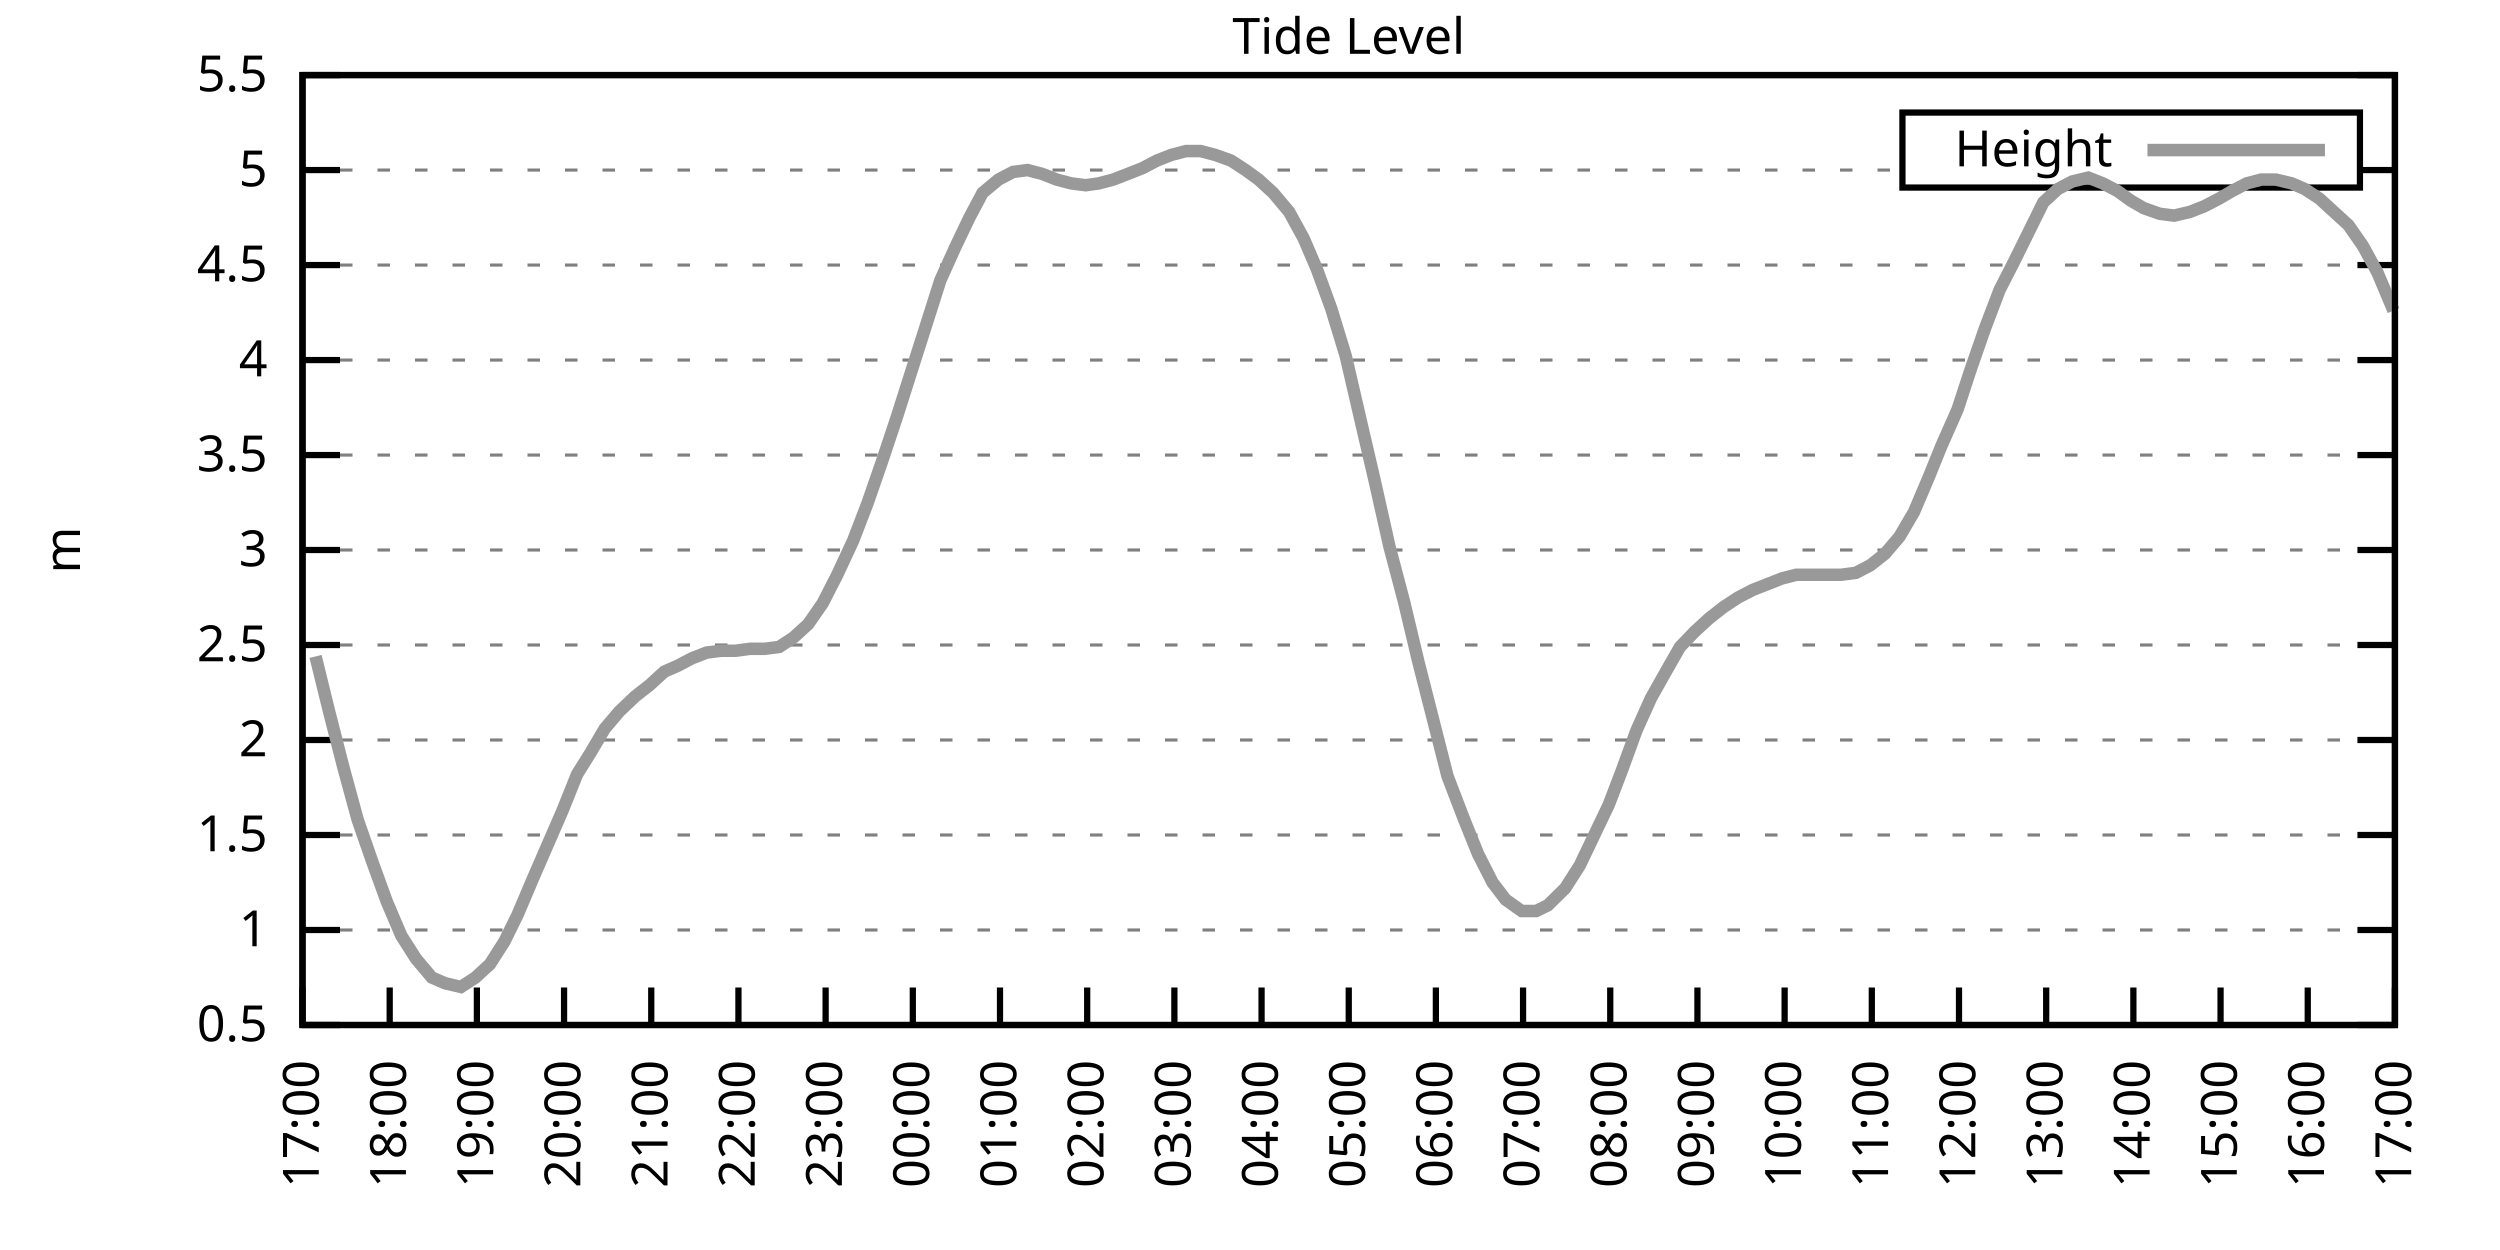
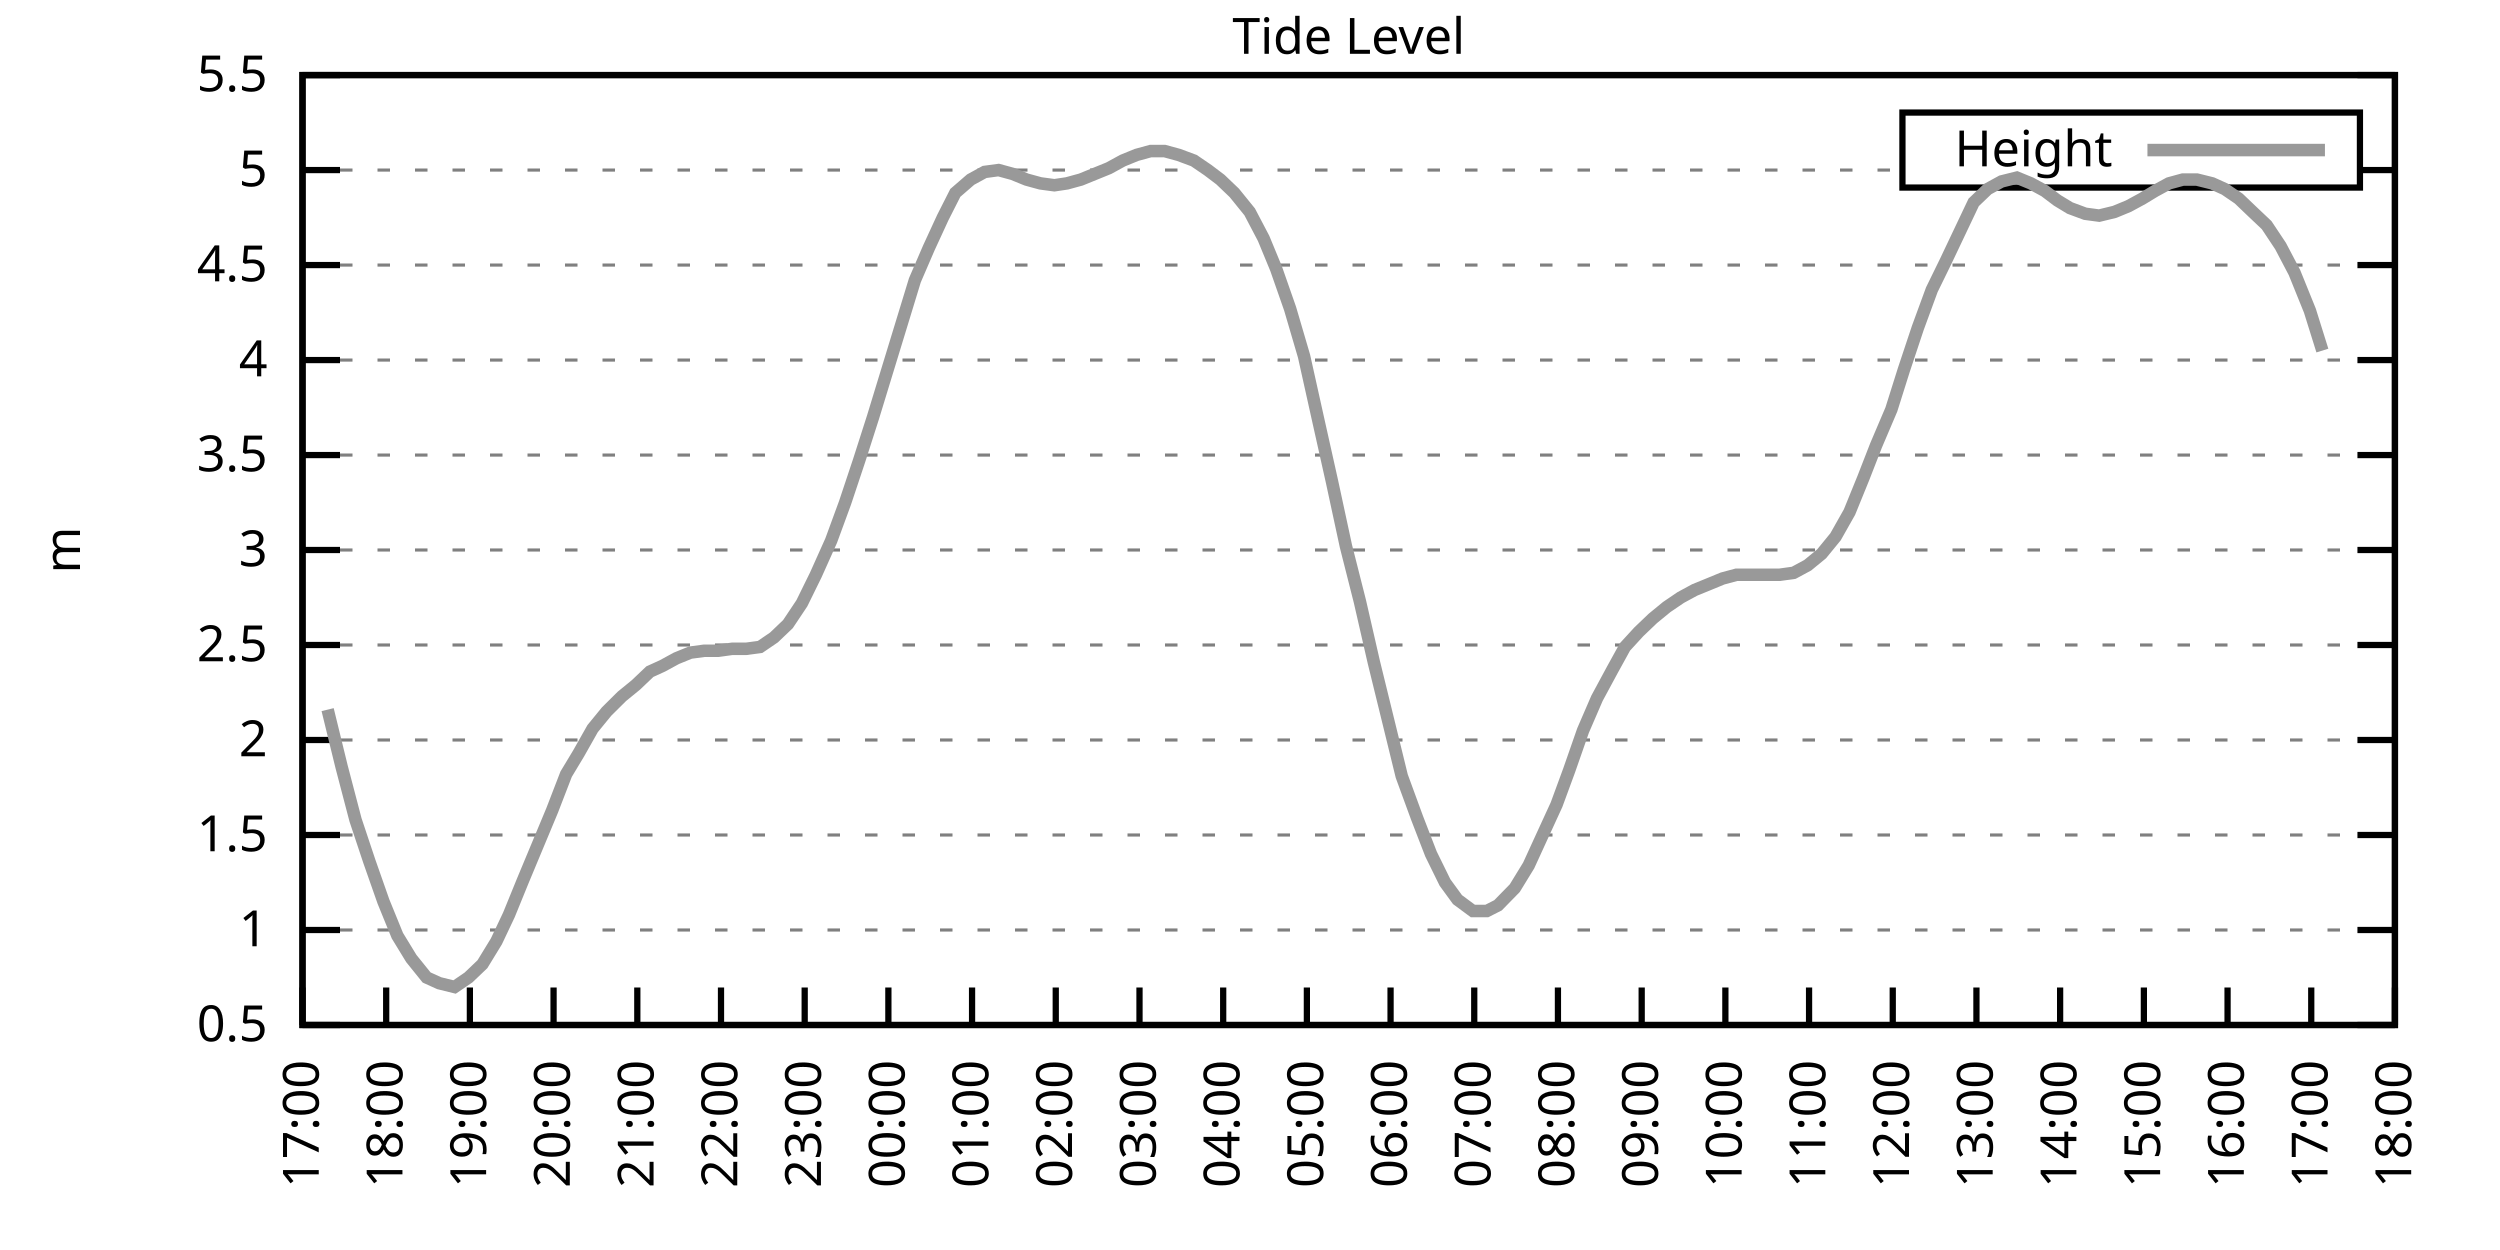
<svg xmlns="http://www.w3.org/2000/svg" xmlns:xlink="http://www.w3.org/1999/xlink" width="400" height="200" viewBox="0 0 400 200">
  <g id="gnuplot_canvas">
    <rect x="0" y="0" width="400" height="200" fill="none" />
    <defs>
      <circle id="gpDot" r="0.5" stroke-width="0.5" stroke="currentColor" />
      <path id="gpPt0" stroke-width="0.333" stroke="currentColor" d="M-1,0 h2 M0,-1 v2" />
      <path id="gpPt1" stroke-width="0.333" stroke="currentColor" d="M-1,-1 L1,1 M1,-1 L-1,1" />
      <path id="gpPt2" stroke-width="0.333" stroke="currentColor" d="M-1,0 L1,0 M0,-1 L0,1 M-1,-1 L1,1 M-1,1 L1,-1" />
      <rect id="gpPt3" stroke-width="0.333" stroke="currentColor" x="-1" y="-1" width="2" height="2" />
      <rect id="gpPt4" stroke-width="0.333" stroke="currentColor" fill="currentColor" x="-1" y="-1" width="2" height="2" />
      <circle id="gpPt5" stroke-width="0.333" stroke="currentColor" cx="0" cy="0" r="1" />
      <use xlink:href="#gpPt5" id="gpPt6" fill="currentColor" stroke="none" />
      <path id="gpPt7" stroke-width="0.333" stroke="currentColor" d="M0,-1.33 L-1.33,0.67 L1.33,0.67 z" />
      <use xlink:href="#gpPt7" id="gpPt8" fill="currentColor" stroke="none" />
      <use xlink:href="#gpPt7" id="gpPt9" stroke="currentColor" transform="rotate(180)" />
      <use xlink:href="#gpPt9" id="gpPt10" fill="currentColor" stroke="none" />
      <use xlink:href="#gpPt3" id="gpPt11" stroke="currentColor" transform="rotate(45)" />
      <use xlink:href="#gpPt11" id="gpPt12" fill="currentColor" stroke="none" />
      <path id="gpPt13" stroke-width="0.333" stroke="currentColor" d="M0,1.330 L1.265,0.411 L0.782,-1.067 L-0.782,-1.076 L-1.265,0.411 z" />
      <use xlink:href="#gpPt13" id="gpPt14" fill="currentColor" stroke="none" />
      <filter id="textbox" filterUnits="objectBoundingBox" x="0" y="0" height="1" width="1">
        <feFlood flood-color="white" flood-opacity="1" result="bgnd" />
        <feComposite in="SourceGraphic" in2="bgnd" operator="atop" />
      </filter>
      <filter id="greybox" filterUnits="objectBoundingBox" x="0" y="0" height="1" width="1">
        <feFlood flood-color="lightgrey" flood-opacity="1" result="grey" />
        <feComposite in="SourceGraphic" in2="grey" operator="atop" />
      </filter>
    </defs>
    <g fill="none" color="white" stroke="currentColor" stroke-width="1.00" stroke-linecap="butt" stroke-linejoin="miter">
</g>
    <g fill="none" color="black" stroke="currentColor" stroke-width="1.00" stroke-linecap="butt" stroke-linejoin="miter">
      <g stroke="none" shape-rendering="crispEdges">
        <polygon fill="rgb(255, 255, 255)" points="48.40,164.00 383.18,164.00 383.18,12.02 48.40,12.02 " />
      </g>
    </g>
    <g fill="none" color="black" stroke="currentColor" stroke-width="1.00" stroke-linecap="butt" stroke-linejoin="miter">
</g>
    <g fill="none" color="black" stroke="black" stroke-width="0.50" stroke-linecap="butt" stroke-linejoin="miter">
</g>
    <g fill="none" color="gray" stroke="currentColor" stroke-width="0.50" stroke-linecap="butt" stroke-linejoin="miter">
      <path stroke="gray" stroke-dasharray="2,4" class="gridline" d="M48.40,164.00 L383.19,164.00  " />
    </g>
    <g fill="none" color="gray" stroke="gray" stroke-width="1.00" stroke-linecap="butt" stroke-linejoin="miter">
</g>
    <g fill="none" color="black" stroke="currentColor" stroke-width="1.00" stroke-linecap="butt" stroke-linejoin="miter">
      <path stroke="black" d="M48.40,164.00 L54.40,164.00 M383.19,164.00 L377.19,164.00  " />
      <g transform="translate(42.80,166.60)" stroke="none" fill="black" font-family="Sans" font-size="8.00" text-anchor="end">
        <text>
          <tspan font-family="Sans"> 0.5</tspan>
        </text>
      </g>
    </g>
    <g fill="none" color="black" stroke="currentColor" stroke-width="1.00" stroke-linecap="butt" stroke-linejoin="miter">
</g>
    <g fill="none" color="black" stroke="black" stroke-width="0.50" stroke-linecap="butt" stroke-linejoin="miter">
</g>
    <g fill="none" color="gray" stroke="currentColor" stroke-width="0.50" stroke-linecap="butt" stroke-linejoin="miter">
      <path stroke="gray" stroke-dasharray="2,4" class="gridline" d="M48.40,148.80 L383.19,148.80  " />
    </g>
    <g fill="none" color="gray" stroke="gray" stroke-width="1.00" stroke-linecap="butt" stroke-linejoin="miter">
</g>
    <g fill="none" color="black" stroke="currentColor" stroke-width="1.00" stroke-linecap="butt" stroke-linejoin="miter">
      <path stroke="black" d="M48.40,148.80 L54.40,148.80 M383.19,148.80 L377.19,148.80  " />
      <g transform="translate(42.80,151.40)" stroke="none" fill="black" font-family="Sans" font-size="8.00" text-anchor="end">
        <text>
          <tspan font-family="Sans"> 1</tspan>
        </text>
      </g>
    </g>
    <g fill="none" color="black" stroke="currentColor" stroke-width="1.00" stroke-linecap="butt" stroke-linejoin="miter">
</g>
    <g fill="none" color="black" stroke="black" stroke-width="0.50" stroke-linecap="butt" stroke-linejoin="miter">
</g>
    <g fill="none" color="gray" stroke="currentColor" stroke-width="0.50" stroke-linecap="butt" stroke-linejoin="miter">
      <path stroke="gray" stroke-dasharray="2,4" class="gridline" d="M48.40,133.60 L383.19,133.60  " />
    </g>
    <g fill="none" color="gray" stroke="gray" stroke-width="1.00" stroke-linecap="butt" stroke-linejoin="miter">
</g>
    <g fill="none" color="black" stroke="currentColor" stroke-width="1.00" stroke-linecap="butt" stroke-linejoin="miter">
      <path stroke="black" d="M48.40,133.60 L54.40,133.60 M383.19,133.60 L377.19,133.60  " />
      <g transform="translate(42.80,136.20)" stroke="none" fill="black" font-family="Sans" font-size="8.00" text-anchor="end">
        <text>
          <tspan font-family="Sans"> 1.5</tspan>
        </text>
      </g>
    </g>
    <g fill="none" color="black" stroke="currentColor" stroke-width="1.00" stroke-linecap="butt" stroke-linejoin="miter">
</g>
    <g fill="none" color="black" stroke="black" stroke-width="0.50" stroke-linecap="butt" stroke-linejoin="miter">
</g>
    <g fill="none" color="gray" stroke="currentColor" stroke-width="0.50" stroke-linecap="butt" stroke-linejoin="miter">
      <path stroke="gray" stroke-dasharray="2,4" class="gridline" d="M48.40,118.40 L383.19,118.40  " />
    </g>
    <g fill="none" color="gray" stroke="gray" stroke-width="1.00" stroke-linecap="butt" stroke-linejoin="miter">
</g>
    <g fill="none" color="black" stroke="currentColor" stroke-width="1.00" stroke-linecap="butt" stroke-linejoin="miter">
      <path stroke="black" d="M48.40,118.40 L54.40,118.40 M383.19,118.40 L377.19,118.40  " />
      <g transform="translate(42.80,121.00)" stroke="none" fill="black" font-family="Sans" font-size="8.00" text-anchor="end">
        <text>
          <tspan font-family="Sans"> 2</tspan>
        </text>
      </g>
    </g>
    <g fill="none" color="black" stroke="currentColor" stroke-width="1.00" stroke-linecap="butt" stroke-linejoin="miter">
</g>
    <g fill="none" color="black" stroke="black" stroke-width="0.50" stroke-linecap="butt" stroke-linejoin="miter">
</g>
    <g fill="none" color="gray" stroke="currentColor" stroke-width="0.50" stroke-linecap="butt" stroke-linejoin="miter">
      <path stroke="gray" stroke-dasharray="2,4" class="gridline" d="M48.40,103.20 L383.19,103.20  " />
    </g>
    <g fill="none" color="gray" stroke="gray" stroke-width="1.00" stroke-linecap="butt" stroke-linejoin="miter">
</g>
    <g fill="none" color="black" stroke="currentColor" stroke-width="1.00" stroke-linecap="butt" stroke-linejoin="miter">
      <path stroke="black" d="M48.40,103.20 L54.40,103.20 M383.19,103.20 L377.19,103.20  " />
      <g transform="translate(42.80,105.80)" stroke="none" fill="black" font-family="Sans" font-size="8.00" text-anchor="end">
        <text>
          <tspan font-family="Sans"> 2.5</tspan>
        </text>
      </g>
    </g>
    <g fill="none" color="black" stroke="currentColor" stroke-width="1.00" stroke-linecap="butt" stroke-linejoin="miter">
</g>
    <g fill="none" color="black" stroke="black" stroke-width="0.50" stroke-linecap="butt" stroke-linejoin="miter">
</g>
    <g fill="none" color="gray" stroke="currentColor" stroke-width="0.50" stroke-linecap="butt" stroke-linejoin="miter">
      <path stroke="gray" stroke-dasharray="2,4" class="gridline" d="M48.40,88.00 L383.19,88.00  " />
    </g>
    <g fill="none" color="gray" stroke="gray" stroke-width="1.00" stroke-linecap="butt" stroke-linejoin="miter">
</g>
    <g fill="none" color="black" stroke="currentColor" stroke-width="1.00" stroke-linecap="butt" stroke-linejoin="miter">
      <path stroke="black" d="M48.40,88.00 L54.40,88.00 M383.19,88.00 L377.19,88.00  " />
      <g transform="translate(42.80,90.60)" stroke="none" fill="black" font-family="Sans" font-size="8.00" text-anchor="end">
        <text>
          <tspan font-family="Sans"> 3</tspan>
        </text>
      </g>
    </g>
    <g fill="none" color="black" stroke="currentColor" stroke-width="1.00" stroke-linecap="butt" stroke-linejoin="miter">
</g>
    <g fill="none" color="black" stroke="black" stroke-width="0.50" stroke-linecap="butt" stroke-linejoin="miter">
</g>
    <g fill="none" color="gray" stroke="currentColor" stroke-width="0.50" stroke-linecap="butt" stroke-linejoin="miter">
      <path stroke="gray" stroke-dasharray="2,4" class="gridline" d="M48.40,72.81 L383.19,72.81  " />
    </g>
    <g fill="none" color="gray" stroke="gray" stroke-width="1.00" stroke-linecap="butt" stroke-linejoin="miter">
</g>
    <g fill="none" color="black" stroke="currentColor" stroke-width="1.00" stroke-linecap="butt" stroke-linejoin="miter">
      <path stroke="black" d="M48.40,72.81 L54.40,72.81 M383.19,72.81 L377.19,72.81  " />
      <g transform="translate(42.80,75.41)" stroke="none" fill="black" font-family="Sans" font-size="8.00" text-anchor="end">
        <text>
          <tspan font-family="Sans"> 3.5</tspan>
        </text>
      </g>
    </g>
    <g fill="none" color="black" stroke="currentColor" stroke-width="1.00" stroke-linecap="butt" stroke-linejoin="miter">
</g>
    <g fill="none" color="black" stroke="black" stroke-width="0.50" stroke-linecap="butt" stroke-linejoin="miter">
</g>
    <g fill="none" color="gray" stroke="currentColor" stroke-width="0.50" stroke-linecap="butt" stroke-linejoin="miter">
      <path stroke="gray" stroke-dasharray="2,4" class="gridline" d="M48.40,57.61 L383.19,57.61  " />
    </g>
    <g fill="none" color="gray" stroke="gray" stroke-width="1.00" stroke-linecap="butt" stroke-linejoin="miter">
</g>
    <g fill="none" color="black" stroke="currentColor" stroke-width="1.00" stroke-linecap="butt" stroke-linejoin="miter">
      <path stroke="black" d="M48.40,57.61 L54.40,57.61 M383.19,57.61 L377.19,57.61  " />
      <g transform="translate(42.80,60.21)" stroke="none" fill="black" font-family="Sans" font-size="8.00" text-anchor="end">
        <text>
          <tspan font-family="Sans"> 4</tspan>
        </text>
      </g>
    </g>
    <g fill="none" color="black" stroke="currentColor" stroke-width="1.00" stroke-linecap="butt" stroke-linejoin="miter">
</g>
    <g fill="none" color="black" stroke="black" stroke-width="0.50" stroke-linecap="butt" stroke-linejoin="miter">
</g>
    <g fill="none" color="gray" stroke="currentColor" stroke-width="0.50" stroke-linecap="butt" stroke-linejoin="miter">
      <path stroke="gray" stroke-dasharray="2,4" class="gridline" d="M48.40,42.41 L383.19,42.41  " />
    </g>
    <g fill="none" color="gray" stroke="gray" stroke-width="1.00" stroke-linecap="butt" stroke-linejoin="miter">
</g>
    <g fill="none" color="black" stroke="currentColor" stroke-width="1.00" stroke-linecap="butt" stroke-linejoin="miter">
      <path stroke="black" d="M48.40,42.41 L54.40,42.41 M383.19,42.41 L377.19,42.41  " />
      <g transform="translate(42.80,45.01)" stroke="none" fill="black" font-family="Sans" font-size="8.00" text-anchor="end">
        <text>
          <tspan font-family="Sans"> 4.5</tspan>
        </text>
      </g>
    </g>
    <g fill="none" color="black" stroke="currentColor" stroke-width="1.00" stroke-linecap="butt" stroke-linejoin="miter">
</g>
    <g fill="none" color="black" stroke="black" stroke-width="0.50" stroke-linecap="butt" stroke-linejoin="miter">
</g>
    <g fill="none" color="gray" stroke="currentColor" stroke-width="0.50" stroke-linecap="butt" stroke-linejoin="miter">
      <path stroke="gray" stroke-dasharray="2,4" class="gridline" d="M48.40,27.21 L304.39,27.21 M377.59,27.21 L383.19,27.21  " />
    </g>
    <g fill="none" color="gray" stroke="gray" stroke-width="1.00" stroke-linecap="butt" stroke-linejoin="miter">
</g>
    <g fill="none" color="black" stroke="currentColor" stroke-width="1.00" stroke-linecap="butt" stroke-linejoin="miter">
      <path stroke="black" d="M48.40,27.21 L54.40,27.21 M383.19,27.21 L377.19,27.21  " />
      <g transform="translate(42.80,29.81)" stroke="none" fill="black" font-family="Sans" font-size="8.00" text-anchor="end">
        <text>
          <tspan font-family="Sans"> 5</tspan>
        </text>
      </g>
    </g>
    <g fill="none" color="black" stroke="currentColor" stroke-width="1.00" stroke-linecap="butt" stroke-linejoin="miter">
</g>
    <g fill="none" color="black" stroke="black" stroke-width="0.50" stroke-linecap="butt" stroke-linejoin="miter">
</g>
    <g fill="none" color="gray" stroke="currentColor" stroke-width="0.50" stroke-linecap="butt" stroke-linejoin="miter">
      <path stroke="gray" stroke-dasharray="2,4" class="gridline" d="M48.40,12.01 L383.19,12.01  " />
    </g>
    <g fill="none" color="gray" stroke="gray" stroke-width="1.00" stroke-linecap="butt" stroke-linejoin="miter">
</g>
    <g fill="none" color="black" stroke="currentColor" stroke-width="1.00" stroke-linecap="butt" stroke-linejoin="miter">
      <path stroke="black" d="M48.40,12.01 L54.40,12.01 M383.19,12.01 L377.19,12.01  " />
      <g transform="translate(42.80,14.61)" stroke="none" fill="black" font-family="Sans" font-size="8.00" text-anchor="end">
        <text>
          <tspan font-family="Sans"> 5.5</tspan>
        </text>
      </g>
    </g>
    <g fill="none" color="black" stroke="currentColor" stroke-width="1.00" stroke-linecap="butt" stroke-linejoin="miter">
      <path stroke="black" d="M48.40,164.00 L48.40,158.00  " />
      <g transform="translate(51.00,169.60) rotate(270.00)" stroke="none" fill="black" font-family="Sans" font-size="8.00" text-anchor="end">
        <text>
          <tspan font-family="Sans">17:00</tspan>
        </text>
      </g>
    </g>
    <g fill="none" color="black" stroke="currentColor" stroke-width="1.00" stroke-linecap="butt" stroke-linejoin="miter">
-       <path stroke="black" d="M62.35,164.00 L62.35,158.00  " />
-       <g transform="translate(64.95,169.60) rotate(270.00)" stroke="none" fill="black" font-family="Sans" font-size="8.00" text-anchor="end">
+       <path stroke="black" d="M61.79,164.00 L61.79,158.00  " />
+       <g transform="translate(64.39,169.60) rotate(270.00)" stroke="none" fill="black" font-family="Sans" font-size="8.00" text-anchor="end">
        <text>
          <tspan font-family="Sans">18:00</tspan>
        </text>
      </g>
    </g>
    <g fill="none" color="black" stroke="currentColor" stroke-width="1.00" stroke-linecap="butt" stroke-linejoin="miter">
-       <path stroke="black" d="M76.30,164.00 L76.30,158.00  " />
-       <g transform="translate(78.90,169.60) rotate(270.00)" stroke="none" fill="black" font-family="Sans" font-size="8.00" text-anchor="end">
+       <path stroke="black" d="M75.18,164.00 L75.18,158.00  " />
+       <g transform="translate(77.78,169.60) rotate(270.00)" stroke="none" fill="black" font-family="Sans" font-size="8.00" text-anchor="end">
        <text>
          <tspan font-family="Sans">19:00</tspan>
        </text>
      </g>
    </g>
    <g fill="none" color="black" stroke="currentColor" stroke-width="1.00" stroke-linecap="butt" stroke-linejoin="miter">
-       <path stroke="black" d="M90.25,164.00 L90.25,158.00  " />
-       <g transform="translate(92.85,169.60) rotate(270.00)" stroke="none" fill="black" font-family="Sans" font-size="8.00" text-anchor="end">
+       <path stroke="black" d="M88.57,164.00 L88.57,158.00  " />
+       <g transform="translate(91.17,169.60) rotate(270.00)" stroke="none" fill="black" font-family="Sans" font-size="8.00" text-anchor="end">
        <text>
          <tspan font-family="Sans">20:00</tspan>
        </text>
      </g>
    </g>
    <g fill="none" color="black" stroke="currentColor" stroke-width="1.00" stroke-linecap="butt" stroke-linejoin="miter">
-       <path stroke="black" d="M104.20,164.00 L104.20,158.00  " />
-       <g transform="translate(106.80,169.60) rotate(270.00)" stroke="none" fill="black" font-family="Sans" font-size="8.00" text-anchor="end">
+       <path stroke="black" d="M101.97,164.00 L101.97,158.00  " />
+       <g transform="translate(104.57,169.60) rotate(270.00)" stroke="none" fill="black" font-family="Sans" font-size="8.00" text-anchor="end">
        <text>
          <tspan font-family="Sans">21:00</tspan>
        </text>
      </g>
    </g>
    <g fill="none" color="black" stroke="currentColor" stroke-width="1.00" stroke-linecap="butt" stroke-linejoin="miter">
-       <path stroke="black" d="M118.15,164.00 L118.15,158.00  " />
-       <g transform="translate(120.75,169.60) rotate(270.00)" stroke="none" fill="black" font-family="Sans" font-size="8.00" text-anchor="end">
+       <path stroke="black" d="M115.36,164.00 L115.36,158.00  " />
+       <g transform="translate(117.96,169.60) rotate(270.00)" stroke="none" fill="black" font-family="Sans" font-size="8.00" text-anchor="end">
        <text>
          <tspan font-family="Sans">22:00</tspan>
        </text>
      </g>
    </g>
    <g fill="none" color="black" stroke="currentColor" stroke-width="1.00" stroke-linecap="butt" stroke-linejoin="miter">
-       <path stroke="black" d="M132.10,164.00 L132.10,158.00  " />
-       <g transform="translate(134.70,169.60) rotate(270.00)" stroke="none" fill="black" font-family="Sans" font-size="8.00" text-anchor="end">
+       <path stroke="black" d="M128.75,164.00 L128.75,158.00  " />
+       <g transform="translate(131.35,169.60) rotate(270.00)" stroke="none" fill="black" font-family="Sans" font-size="8.00" text-anchor="end">
        <text>
          <tspan font-family="Sans">23:00</tspan>
        </text>
      </g>
    </g>
    <g fill="none" color="black" stroke="currentColor" stroke-width="1.00" stroke-linecap="butt" stroke-linejoin="miter">
-       <path stroke="black" d="M146.05,164.00 L146.05,158.00  " />
-       <g transform="translate(148.65,169.60) rotate(270.00)" stroke="none" fill="black" font-family="Sans" font-size="8.00" text-anchor="end">
+       <path stroke="black" d="M142.14,164.00 L142.14,158.00  " />
+       <g transform="translate(144.74,169.60) rotate(270.00)" stroke="none" fill="black" font-family="Sans" font-size="8.00" text-anchor="end">
        <text>
          <tspan font-family="Sans">00:00</tspan>
        </text>
      </g>
    </g>
    <g fill="none" color="black" stroke="currentColor" stroke-width="1.00" stroke-linecap="butt" stroke-linejoin="miter">
-       <path stroke="black" d="M160.00,164.00 L160.00,158.00  " />
-       <g transform="translate(162.60,169.60) rotate(270.00)" stroke="none" fill="black" font-family="Sans" font-size="8.00" text-anchor="end">
+       <path stroke="black" d="M155.53,164.00 L155.53,158.00  " />
+       <g transform="translate(158.13,169.60) rotate(270.00)" stroke="none" fill="black" font-family="Sans" font-size="8.00" text-anchor="end">
        <text>
          <tspan font-family="Sans">01:00</tspan>
        </text>
      </g>
    </g>
    <g fill="none" color="black" stroke="currentColor" stroke-width="1.00" stroke-linecap="butt" stroke-linejoin="miter">
-       <path stroke="black" d="M173.95,164.00 L173.95,158.00  " />
-       <g transform="translate(176.55,169.60) rotate(270.00)" stroke="none" fill="black" font-family="Sans" font-size="8.00" text-anchor="end">
+       <path stroke="black" d="M168.92,164.00 L168.92,158.00  " />
+       <g transform="translate(171.52,169.60) rotate(270.00)" stroke="none" fill="black" font-family="Sans" font-size="8.00" text-anchor="end">
        <text>
          <tspan font-family="Sans">02:00</tspan>
        </text>
      </g>
    </g>
    <g fill="none" color="black" stroke="currentColor" stroke-width="1.00" stroke-linecap="butt" stroke-linejoin="miter">
-       <path stroke="black" d="M187.90,164.00 L187.90,158.00  " />
-       <g transform="translate(190.50,169.60) rotate(270.00)" stroke="none" fill="black" font-family="Sans" font-size="8.00" text-anchor="end">
+       <path stroke="black" d="M182.32,164.00 L182.32,158.00  " />
+       <g transform="translate(184.92,169.60) rotate(270.00)" stroke="none" fill="black" font-family="Sans" font-size="8.00" text-anchor="end">
        <text>
          <tspan font-family="Sans">03:00</tspan>
        </text>
      </g>
    </g>
    <g fill="none" color="black" stroke="currentColor" stroke-width="1.00" stroke-linecap="butt" stroke-linejoin="miter">
-       <path stroke="black" d="M201.85,164.00 L201.85,158.00  " />
-       <g transform="translate(204.45,169.60) rotate(270.00)" stroke="none" fill="black" font-family="Sans" font-size="8.00" text-anchor="end">
+       <path stroke="black" d="M195.71,164.00 L195.71,158.00  " />
+       <g transform="translate(198.31,169.60) rotate(270.00)" stroke="none" fill="black" font-family="Sans" font-size="8.00" text-anchor="end">
        <text>
          <tspan font-family="Sans">04:00</tspan>
        </text>
      </g>
    </g>
    <g fill="none" color="black" stroke="currentColor" stroke-width="1.00" stroke-linecap="butt" stroke-linejoin="miter">
-       <path stroke="black" d="M215.80,164.00 L215.80,158.00  " />
-       <g transform="translate(218.40,169.60) rotate(270.00)" stroke="none" fill="black" font-family="Sans" font-size="8.00" text-anchor="end">
+       <path stroke="black" d="M209.10,164.00 L209.10,158.00  " />
+       <g transform="translate(211.70,169.60) rotate(270.00)" stroke="none" fill="black" font-family="Sans" font-size="8.00" text-anchor="end">
        <text>
          <tspan font-family="Sans">05:00</tspan>
        </text>
      </g>
    </g>
    <g fill="none" color="black" stroke="currentColor" stroke-width="1.00" stroke-linecap="butt" stroke-linejoin="miter">
-       <path stroke="black" d="M229.74,164.00 L229.74,158.00  " />
-       <g transform="translate(232.34,169.60) rotate(270.00)" stroke="none" fill="black" font-family="Sans" font-size="8.00" text-anchor="end">
+       <path stroke="black" d="M222.49,164.00 L222.49,158.00  " />
+       <g transform="translate(225.09,169.60) rotate(270.00)" stroke="none" fill="black" font-family="Sans" font-size="8.00" text-anchor="end">
        <text>
          <tspan font-family="Sans">06:00</tspan>
        </text>
      </g>
    </g>
    <g fill="none" color="black" stroke="currentColor" stroke-width="1.00" stroke-linecap="butt" stroke-linejoin="miter">
-       <path stroke="black" d="M243.69,164.00 L243.69,158.00  " />
-       <g transform="translate(246.29,169.60) rotate(270.00)" stroke="none" fill="black" font-family="Sans" font-size="8.00" text-anchor="end">
+       <path stroke="black" d="M235.88,164.00 L235.88,158.00  " />
+       <g transform="translate(238.48,169.60) rotate(270.00)" stroke="none" fill="black" font-family="Sans" font-size="8.00" text-anchor="end">
        <text>
          <tspan font-family="Sans">07:00</tspan>
        </text>
      </g>
    </g>
    <g fill="none" color="black" stroke="currentColor" stroke-width="1.00" stroke-linecap="butt" stroke-linejoin="miter">
-       <path stroke="black" d="M257.64,164.00 L257.64,158.00  " />
-       <g transform="translate(260.24,169.60) rotate(270.00)" stroke="none" fill="black" font-family="Sans" font-size="8.00" text-anchor="end">
+       <path stroke="black" d="M249.27,164.00 L249.27,158.00  " />
+       <g transform="translate(251.87,169.60) rotate(270.00)" stroke="none" fill="black" font-family="Sans" font-size="8.00" text-anchor="end">
        <text>
          <tspan font-family="Sans">08:00</tspan>
        </text>
      </g>
    </g>
    <g fill="none" color="black" stroke="currentColor" stroke-width="1.00" stroke-linecap="butt" stroke-linejoin="miter">
-       <path stroke="black" d="M271.59,164.00 L271.59,158.00  " />
-       <g transform="translate(274.19,169.60) rotate(270.00)" stroke="none" fill="black" font-family="Sans" font-size="8.00" text-anchor="end">
+       <path stroke="black" d="M262.67,164.00 L262.67,158.00  " />
+       <g transform="translate(265.27,169.60) rotate(270.00)" stroke="none" fill="black" font-family="Sans" font-size="8.00" text-anchor="end">
        <text>
          <tspan font-family="Sans">09:00</tspan>
        </text>
      </g>
    </g>
    <g fill="none" color="black" stroke="currentColor" stroke-width="1.00" stroke-linecap="butt" stroke-linejoin="miter">
-       <path stroke="black" d="M285.54,164.00 L285.54,158.00  " />
-       <g transform="translate(288.14,169.60) rotate(270.00)" stroke="none" fill="black" font-family="Sans" font-size="8.00" text-anchor="end">
+       <path stroke="black" d="M276.06,164.00 L276.06,158.00  " />
+       <g transform="translate(278.66,169.60) rotate(270.00)" stroke="none" fill="black" font-family="Sans" font-size="8.00" text-anchor="end">
        <text>
          <tspan font-family="Sans">10:00</tspan>
        </text>
      </g>
    </g>
    <g fill="none" color="black" stroke="currentColor" stroke-width="1.00" stroke-linecap="butt" stroke-linejoin="miter">
-       <path stroke="black" d="M299.49,164.00 L299.49,158.00  " />
-       <g transform="translate(302.09,169.60) rotate(270.00)" stroke="none" fill="black" font-family="Sans" font-size="8.00" text-anchor="end">
+       <path stroke="black" d="M289.45,164.00 L289.45,158.00  " />
+       <g transform="translate(292.05,169.60) rotate(270.00)" stroke="none" fill="black" font-family="Sans" font-size="8.00" text-anchor="end">
        <text>
          <tspan font-family="Sans">11:00</tspan>
        </text>
      </g>
    </g>
    <g fill="none" color="black" stroke="currentColor" stroke-width="1.00" stroke-linecap="butt" stroke-linejoin="miter">
-       <path stroke="black" d="M313.44,164.00 L313.44,158.00  " />
-       <g transform="translate(316.04,169.60) rotate(270.00)" stroke="none" fill="black" font-family="Sans" font-size="8.00" text-anchor="end">
+       <path stroke="black" d="M302.84,164.00 L302.84,158.00  " />
+       <g transform="translate(305.44,169.60) rotate(270.00)" stroke="none" fill="black" font-family="Sans" font-size="8.00" text-anchor="end">
        <text>
          <tspan font-family="Sans">12:00</tspan>
        </text>
      </g>
    </g>
    <g fill="none" color="black" stroke="currentColor" stroke-width="1.00" stroke-linecap="butt" stroke-linejoin="miter">
-       <path stroke="black" d="M327.39,164.00 L327.39,158.00  " />
-       <g transform="translate(329.99,169.60) rotate(270.00)" stroke="none" fill="black" font-family="Sans" font-size="8.00" text-anchor="end">
+       <path stroke="black" d="M316.23,164.00 L316.23,158.00  " />
+       <g transform="translate(318.83,169.60) rotate(270.00)" stroke="none" fill="black" font-family="Sans" font-size="8.00" text-anchor="end">
        <text>
          <tspan font-family="Sans">13:00</tspan>
        </text>
      </g>
    </g>
    <g fill="none" color="black" stroke="currentColor" stroke-width="1.00" stroke-linecap="butt" stroke-linejoin="miter">
-       <path stroke="black" d="M341.34,164.00 L341.34,158.00  " />
-       <g transform="translate(343.94,169.60) rotate(270.00)" stroke="none" fill="black" font-family="Sans" font-size="8.00" text-anchor="end">
+       <path stroke="black" d="M329.62,164.00 L329.62,158.00  " />
+       <g transform="translate(332.22,169.60) rotate(270.00)" stroke="none" fill="black" font-family="Sans" font-size="8.00" text-anchor="end">
        <text>
          <tspan font-family="Sans">14:00</tspan>
        </text>
      </g>
    </g>
    <g fill="none" color="black" stroke="currentColor" stroke-width="1.00" stroke-linecap="butt" stroke-linejoin="miter">
-       <path stroke="black" d="M355.29,164.00 L355.29,158.00  " />
-       <g transform="translate(357.89,169.60) rotate(270.00)" stroke="none" fill="black" font-family="Sans" font-size="8.00" text-anchor="end">
+       <path stroke="black" d="M343.02,164.00 L343.02,158.00  " />
+       <g transform="translate(345.62,169.60) rotate(270.00)" stroke="none" fill="black" font-family="Sans" font-size="8.00" text-anchor="end">
        <text>
          <tspan font-family="Sans">15:00</tspan>
        </text>
      </g>
    </g>
    <g fill="none" color="black" stroke="currentColor" stroke-width="1.00" stroke-linecap="butt" stroke-linejoin="miter">
-       <path stroke="black" d="M369.24,164.00 L369.24,158.00  " />
-       <g transform="translate(371.84,169.60) rotate(270.00)" stroke="none" fill="black" font-family="Sans" font-size="8.00" text-anchor="end">
+       <path stroke="black" d="M356.41,164.00 L356.41,158.00  " />
+       <g transform="translate(359.01,169.60) rotate(270.00)" stroke="none" fill="black" font-family="Sans" font-size="8.00" text-anchor="end">
        <text>
          <tspan font-family="Sans">16:00</tspan>
+         </text>
+       </g>
+     </g>
+     <g fill="none" color="black" stroke="currentColor" stroke-width="1.00" stroke-linecap="butt" stroke-linejoin="miter">
+       <path stroke="black" d="M369.80,164.00 L369.80,158.00  " />
+       <g transform="translate(372.40,169.60) rotate(270.00)" stroke="none" fill="black" font-family="Sans" font-size="8.00" text-anchor="end">
+         <text>
+           <tspan font-family="Sans">17:00</tspan>
        </text>
      </g>
    </g>
    <g fill="none" color="black" stroke="currentColor" stroke-width="1.00" stroke-linecap="butt" stroke-linejoin="miter">
      <path stroke="black" d="M383.19,164.00 L383.19,158.00  " />
      <g transform="translate(385.79,169.60) rotate(270.00)" stroke="none" fill="black" font-family="Sans" font-size="8.00" text-anchor="end">
        <text>
-           <tspan font-family="Sans">17:00</tspan>
+           <tspan font-family="Sans">18:00</tspan>
        </text>
      </g>
    </g>
    <g fill="none" color="black" stroke="currentColor" stroke-width="1.00" stroke-linecap="butt" stroke-linejoin="miter">
</g>
    <g fill="none" color="black" stroke="currentColor" stroke-width="1.00" stroke-linecap="butt" stroke-linejoin="miter">
      <path stroke="black" d="M48.40,12.01 L48.40,164.00 L383.19,164.00 L383.19,12.01 L48.40,12.01 Z  " />
    </g>
    <g fill="none" color="black" stroke="currentColor" stroke-width="1.00" stroke-linecap="butt" stroke-linejoin="miter">
</g>
    <g fill="none" color="black" stroke="currentColor" stroke-width="1.00" stroke-linecap="butt" stroke-linejoin="miter">
      <path stroke="black" d="M304.39,30.01 L304.39,18.01 L377.59,18.01 L377.59,30.01 L304.39,30.01 Z  " />
    </g>
    <g id="Tide_level_plot_1">
      <g fill="none" color="white" stroke="black" stroke-width="2.00" stroke-linecap="butt" stroke-linejoin="miter">
</g>
      <g fill="none" color="black" stroke="currentColor" stroke-width="2.00" stroke-linecap="butt" stroke-linejoin="miter">
        <g transform="translate(337.99,26.61)" stroke="none" fill="black" font-family="Sans" font-size="8.00" text-anchor="end">
          <text>
            <tspan font-family="Sans">Height</tspan>
          </text>
        </g>
      </g>
      <g fill="none" color="black" stroke="currentColor" stroke-width="2.00" stroke-linecap="butt" stroke-linejoin="miter">
-         <path stroke="rgb(153, 153, 153)" d="M343.59,24.01 L371.99,24.01 M50.49,105.03 L52.58,113.54 L54.91,122.66 L57.23,131.17 L59.56,137.86 L61.88,144.24   L64.21,149.71 L66.53,153.36 L69.09,156.40 L71.18,157.31 L73.74,157.92 L76.07,156.40 L78.39,154.27 L80.72,150.62   L82.81,146.37 L85.13,140.90 L90.02,129.65 L92.34,123.87 L94.43,120.53 L96.76,116.58 L99.08,113.84 L101.64,111.41   L103.97,109.59 L106.29,107.46 L108.38,106.55 L110.71,105.33 L113.03,104.42 L115.36,104.12 L117.68,104.12 L120.01,103.81   L122.33,103.81 L124.66,103.51 L126.98,101.99 L129.31,99.86 L131.63,96.52 L133.96,91.96 L136.51,86.49 L138.84,80.41   L141.16,73.72 L143.49,66.73 L145.81,59.43 L148.14,52.14 L150.46,44.84 L152.79,39.67 L155.11,34.81 L157.21,30.86   L159.76,28.73 L162.09,27.51 L164.41,27.21 L166.74,27.82 L169.06,28.73 L171.39,29.34 L173.71,29.64 L175.81,29.34   L178.13,28.73 L180.46,27.82 L182.78,26.91 L185.11,25.69 L187.43,24.78 L189.76,24.17 L192.08,24.17 L194.41,24.78   L196.96,25.69 L199.29,27.21 L201.38,28.73 L203.71,30.86 L206.26,33.90 L208.59,38.15 L210.68,43.02 L213.01,49.40   L215.33,57.00 L217.65,67.03 L219.98,77.06 L222.30,87.40 L224.63,96.21 L226.95,105.94 L229.51,115.97 L231.60,124.18   L234.16,130.87 L236.49,136.64 L238.81,141.20 L240.90,143.94 L243.46,145.76 L245.79,145.76 L247.65,144.85 L250.44,142.11   L252.76,138.47 L255.09,133.60 L257.41,128.74 L259.50,123.27 L261.83,116.88 L264.15,111.72 L266.71,107.16 L268.80,103.51   L271.13,101.08 L273.45,98.95 L275.78,97.12 L278.10,95.60 L280.43,94.39 L282.75,93.48 L285.08,92.56 L287.40,91.96   L289.73,91.96 L292.05,91.96 L294.61,91.96 L296.94,91.65 L299.26,90.44 L301.58,88.61 L303.91,85.88 L306.23,81.93   L308.56,76.45 L310.65,71.29 L313.21,65.51 L315.30,59.13 L317.63,52.44 L319.95,46.36 L322.28,41.80 L326.93,32.38   L329.25,30.25 L331.58,29.03 L334.13,28.42 L336.46,29.34 L338.78,30.55 L340.88,32.07 L342.97,33.29 L345.53,34.20   L347.85,34.50 L350.41,33.90 L352.73,32.98 L355.06,31.77 L357.15,30.55 L359.48,29.34 L361.80,28.73 L364.13,28.73   L366.68,29.34 L368.78,30.25 L371.10,31.77 L373.43,33.90 L375.75,36.02 L378.08,39.37 L380.40,43.62 L382.96,49.70    " />
+         <path stroke="rgb(153, 153, 153)" d="M343.59,24.01 L371.99,24.01 M52.42,113.54 L54.65,122.66 L56.88,131.17 L59.11,137.86 L61.35,144.24 L63.58,149.71   L65.81,153.36 L68.26,156.40 L70.27,157.31 L72.73,157.92 L74.96,156.40 L77.19,154.27 L79.42,150.62 L81.43,146.37   L83.66,140.90 L88.35,129.65 L90.58,123.87 L92.59,120.53 L94.82,116.58 L97.06,113.84 L99.51,111.41 L101.74,109.59   L103.98,107.46 L105.98,106.55 L108.22,105.33 L110.45,104.42 L112.68,104.12 L114.91,104.12 L117.14,103.81 L119.38,103.81   L121.61,103.51 L123.84,101.99 L126.07,99.86 L128.30,96.52 L130.54,91.96 L132.99,86.49 L135.22,80.41 L137.45,73.72   L139.69,66.73 L141.92,59.43 L144.15,52.14 L146.38,44.84 L148.61,39.67 L150.85,34.81 L152.85,30.86 L155.31,28.73   L157.54,27.51 L159.77,27.21 L162.01,27.82 L164.24,28.73 L166.47,29.34 L168.70,29.64 L170.71,29.34 L172.94,28.73   L175.17,27.82 L177.41,26.91 L179.64,25.69 L181.87,24.78 L184.10,24.17 L186.33,24.17 L188.57,24.78 L191.02,25.69   L193.25,27.21 L195.26,28.73 L197.49,30.86 L199.95,33.90 L202.18,38.15 L204.19,43.02 L206.42,49.40 L208.65,57.00   L210.88,67.03 L213.12,77.06 L215.35,87.40 L217.58,96.21 L219.81,105.94 L222.27,115.97 L224.28,124.18 L226.73,130.87   L228.96,136.64 L231.20,141.20 L233.20,143.94 L235.66,145.76 L237.89,145.76 L239.68,144.85 L242.36,142.11 L244.59,138.47   L246.82,133.60 L249.05,128.74 L251.06,123.27 L253.29,116.88 L255.52,111.72 L257.98,107.16 L259.99,103.51 L262.22,101.08   L264.45,98.95 L266.68,97.12 L268.92,95.60 L271.15,94.39 L273.38,93.48 L275.61,92.56 L277.84,91.96 L280.07,91.96   L282.31,91.96 L284.76,91.96 L286.99,91.65 L289.23,90.44 L291.46,88.61 L293.69,85.88 L295.92,81.93 L298.15,76.45   L300.16,71.29 L302.62,65.51 L304.63,59.13 L306.86,52.44 L309.09,46.36 L311.32,41.80 L315.79,32.38 L318.02,30.25   L320.25,29.03 L322.70,28.42 L324.94,29.34 L327.17,30.55 L329.18,32.07 L331.19,33.29 L333.64,34.20 L335.87,34.50   L338.33,33.90 L340.56,32.98 L342.79,31.77 L344.80,30.55 L347.03,29.34 L349.26,28.73 L351.50,28.73 L353.95,29.34   L355.96,30.25 L358.19,31.77 L360.42,33.90 L362.66,36.02 L364.89,39.37 L367.12,43.62 L369.58,49.70 L371.58,56.09    " />
      </g>
    </g>
    <g fill="none" color="black" stroke="currentColor" stroke-width="2.00" stroke-linecap="butt" stroke-linejoin="miter">
</g>
    <g fill="none" color="black" stroke="black" stroke-width="1.00" stroke-linecap="butt" stroke-linejoin="miter">
</g>
    <g fill="none" color="black" stroke="currentColor" stroke-width="1.00" stroke-linecap="butt" stroke-linejoin="miter">
      <path stroke="black" d="M48.40,12.01 L48.40,164.00 L383.19,164.00 L383.19,12.01 L48.40,12.01 Z  " />
      <g transform="translate(12.80,88.01) rotate(270.00)" stroke="none" fill="black" font-family="Sans" font-size="8.00" text-anchor="middle">
        <text>
          <tspan font-family="Sans">m</tspan>
        </text>
      </g>
    </g>
    <g fill="none" color="black" stroke="currentColor" stroke-width="1.00" stroke-linecap="butt" stroke-linejoin="miter">
</g>
    <g fill="none" color="black" stroke="currentColor" stroke-width="1.00" stroke-linecap="butt" stroke-linejoin="miter">
      <g transform="translate(215.79,8.61)" stroke="none" fill="black" font-family="Sans" font-size="8.00" text-anchor="middle">
        <text>
          <tspan font-family="Sans">Tide Level</tspan>
        </text>
      </g>
    </g>
    <g fill="none" color="black" stroke="currentColor" stroke-width="1.00" stroke-linecap="butt" stroke-linejoin="miter">
</g>
  </g>
</svg>
